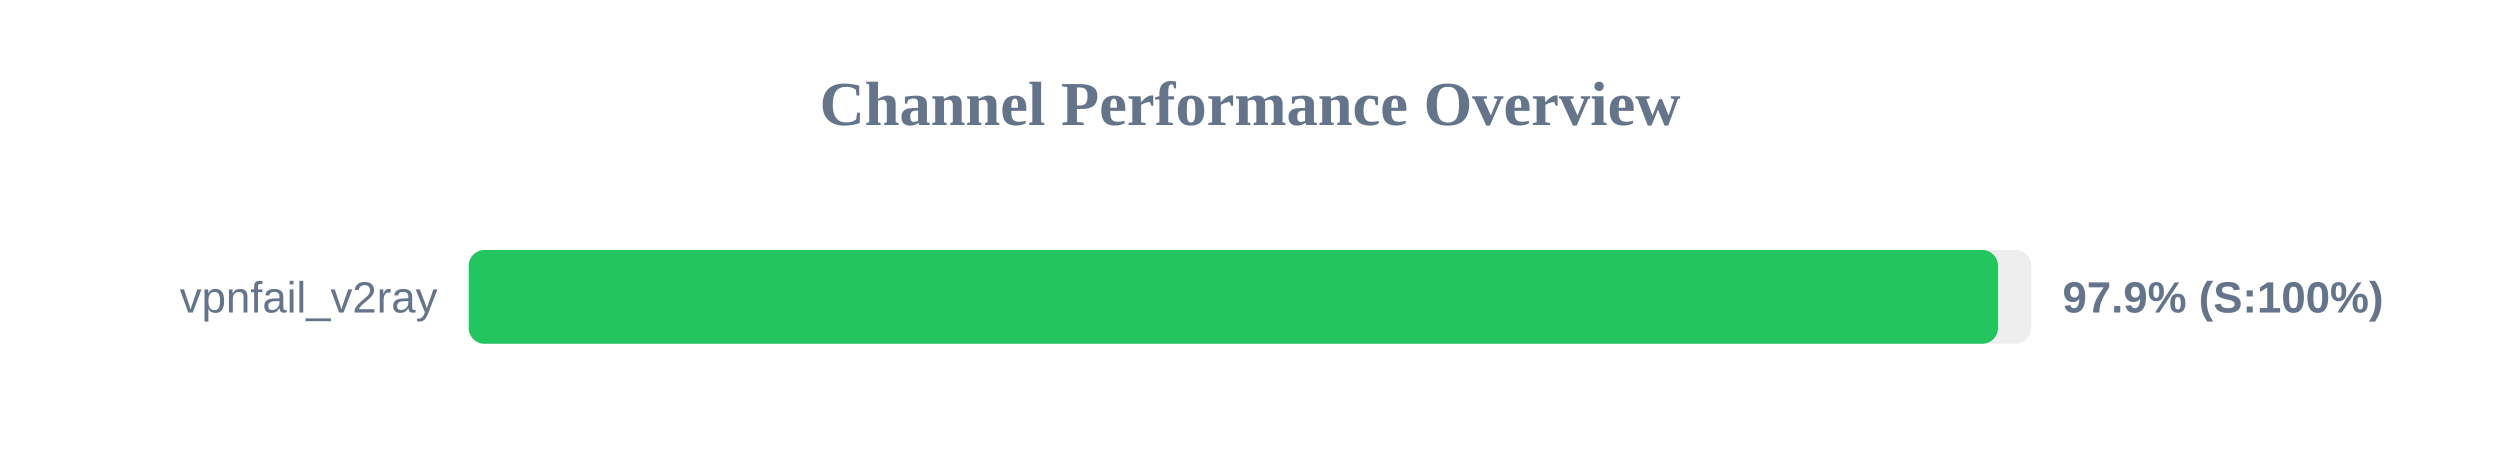
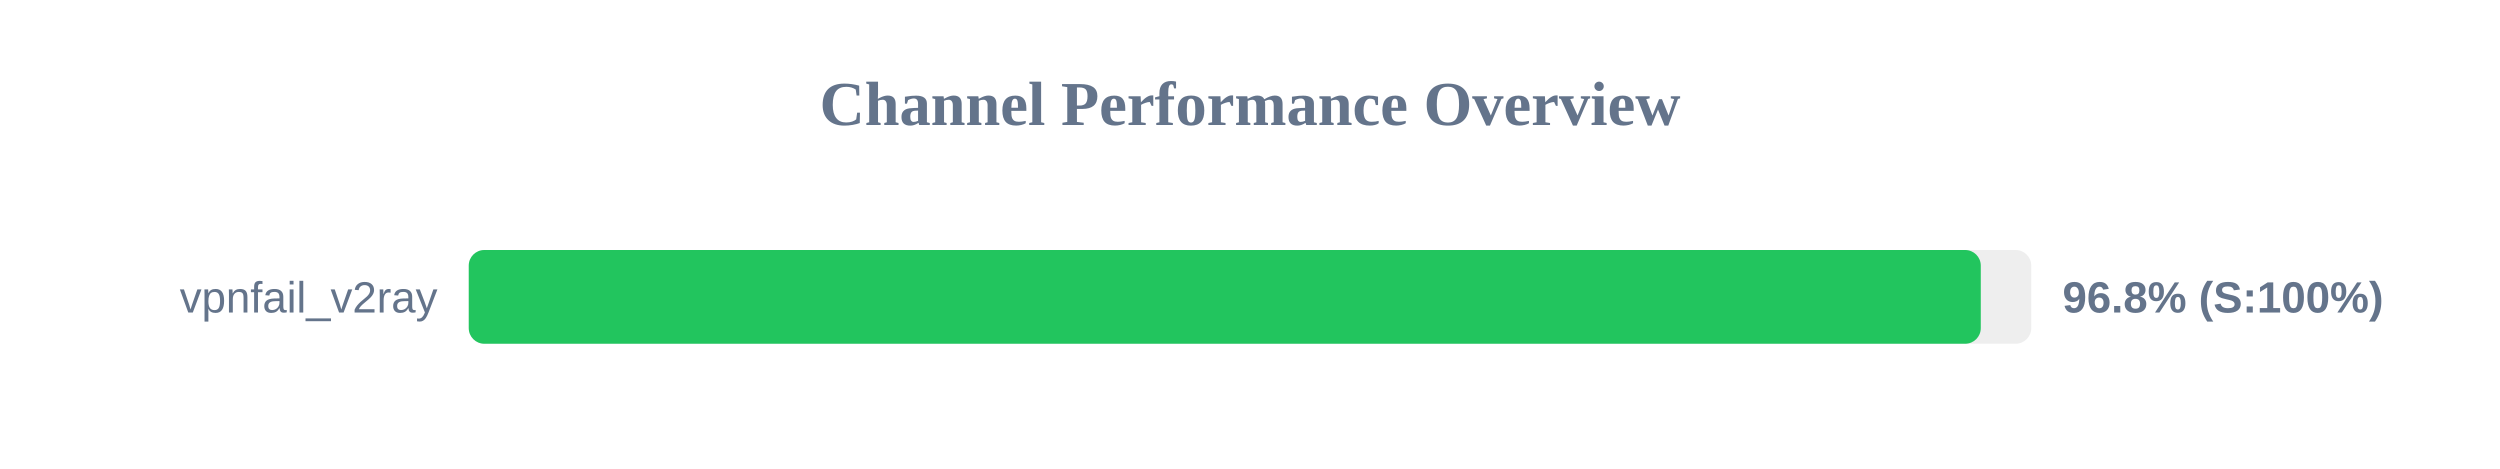
<svg xmlns="http://www.w3.org/2000/svg" width="800" height="150" version="1.1">
  <style>
        .row { font: 14px Arial; fill: #64748b; }
        .score { font: bold 14px Arial; fill: #64748b; }
    </style>
  <text x="400" y="40" text-anchor="middle" font-size="20px" font-weight="bold" fill="#64748b">Channel Performance Overview</text>
  <rect x="150" y="80" width="500" height="30" fill="#eee" rx="5" />
-   <rect x="150" y="80" width="489.35" height="30" fill="#22c55e" rx="5" />
+   <rect x="150" y="80" width="483.85" height="30" fill="#22c55e" rx="5" />
  <text x="140" y="100" text-anchor="end" class="row">vpnfail_v2ray</text>
-   <text x="660" y="100" text-anchor="start" class="score">97.9% (S:100%)</text>
+   <text x="660" y="100" text-anchor="start" class="score">96.8% (S:100%)</text>
</svg>
